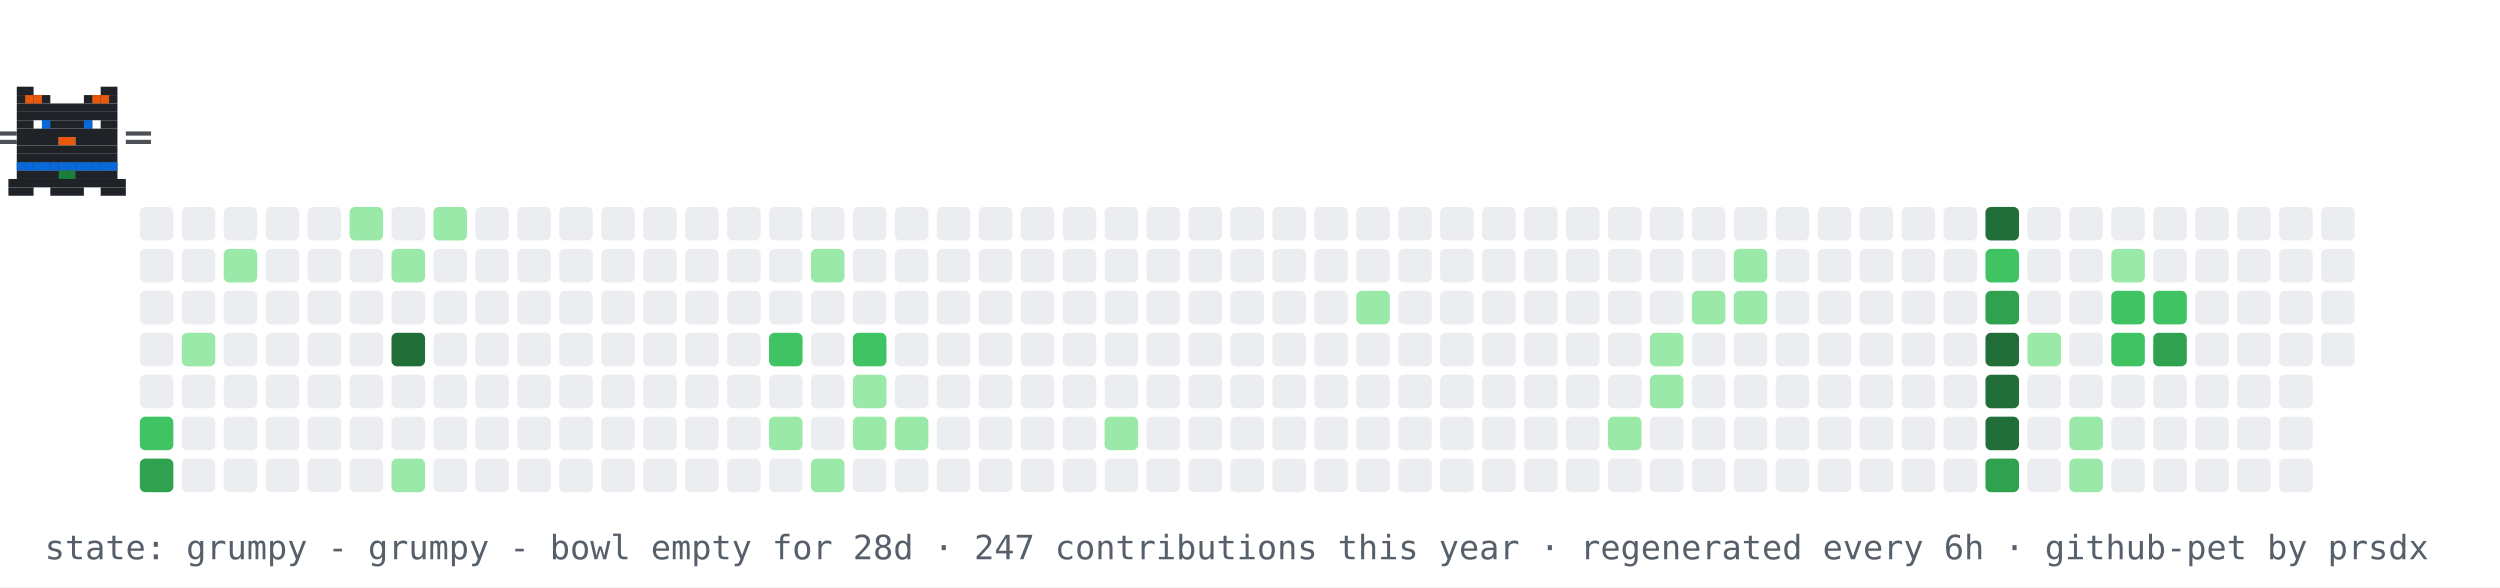
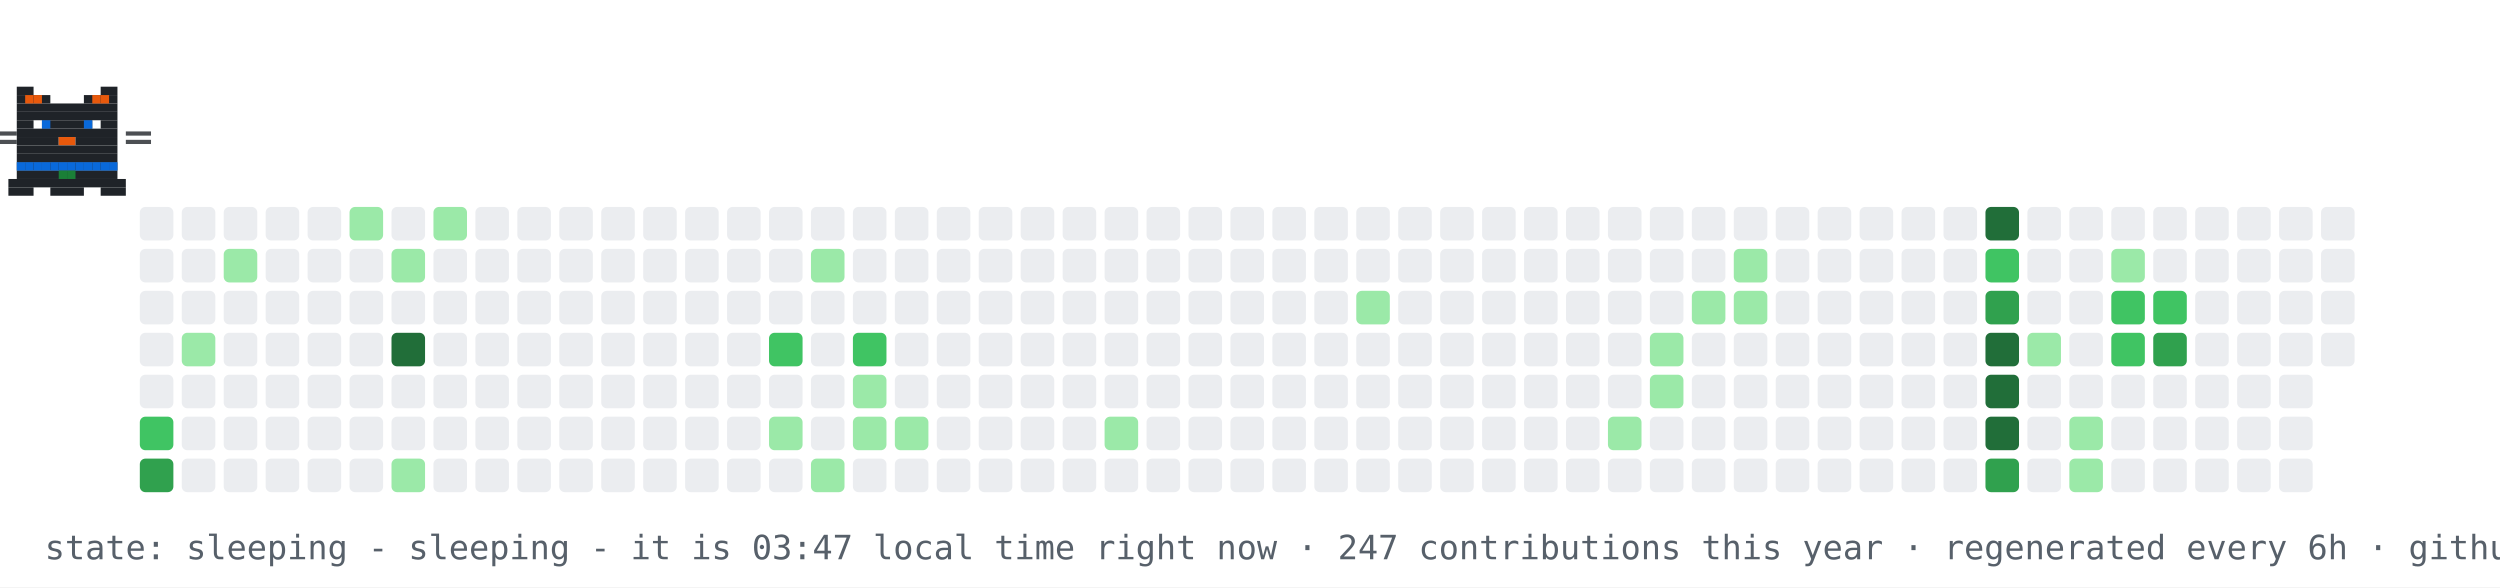
- <svg xmlns="http://www.w3.org/2000/svg" width="894" height="210" viewBox="0 0 894 210" role="img" aria-label="contribution graph cat: grumpy">
+ <svg xmlns="http://www.w3.org/2000/svg" width="894" height="210" viewBox="0 0 894 210" role="img" aria-label="contribution graph cat: sleeping">
  <rect width="894" height="210" fill="#ffffff" />
  <rect x="50" y="74" width="12" height="12" rx="2" fill="#ebedf0" />
  <rect x="50" y="89" width="12" height="12" rx="2" fill="#ebedf0" />
  <rect x="50" y="104" width="12" height="12" rx="2" fill="#ebedf0" />
  <rect x="50" y="119" width="12" height="12" rx="2" fill="#ebedf0" />
  <rect x="50" y="134" width="12" height="12" rx="2" fill="#ebedf0" />
  <rect x="50" y="149" width="12" height="12" rx="2" fill="#40c463" />
  <rect x="50" y="164" width="12" height="12" rx="2" fill="#30a14e" />
  <rect x="65" y="74" width="12" height="12" rx="2" fill="#ebedf0" />
  <rect x="65" y="89" width="12" height="12" rx="2" fill="#ebedf0" />
  <rect x="65" y="104" width="12" height="12" rx="2" fill="#ebedf0" />
  <rect x="65" y="119" width="12" height="12" rx="2" fill="#9be9a8" />
  <rect x="65" y="134" width="12" height="12" rx="2" fill="#ebedf0" />
  <rect x="65" y="149" width="12" height="12" rx="2" fill="#ebedf0" />
  <rect x="65" y="164" width="12" height="12" rx="2" fill="#ebedf0" />
  <rect x="80" y="74" width="12" height="12" rx="2" fill="#ebedf0" />
  <rect x="80" y="89" width="12" height="12" rx="2" fill="#9be9a8" />
  <rect x="80" y="104" width="12" height="12" rx="2" fill="#ebedf0" />
  <rect x="80" y="119" width="12" height="12" rx="2" fill="#ebedf0" />
  <rect x="80" y="134" width="12" height="12" rx="2" fill="#ebedf0" />
  <rect x="80" y="149" width="12" height="12" rx="2" fill="#ebedf0" />
  <rect x="80" y="164" width="12" height="12" rx="2" fill="#ebedf0" />
  <rect x="95" y="74" width="12" height="12" rx="2" fill="#ebedf0" />
  <rect x="95" y="89" width="12" height="12" rx="2" fill="#ebedf0" />
  <rect x="95" y="104" width="12" height="12" rx="2" fill="#ebedf0" />
  <rect x="95" y="119" width="12" height="12" rx="2" fill="#ebedf0" />
  <rect x="95" y="134" width="12" height="12" rx="2" fill="#ebedf0" />
  <rect x="95" y="149" width="12" height="12" rx="2" fill="#ebedf0" />
  <rect x="95" y="164" width="12" height="12" rx="2" fill="#ebedf0" />
  <rect x="110" y="74" width="12" height="12" rx="2" fill="#ebedf0" />
  <rect x="110" y="89" width="12" height="12" rx="2" fill="#ebedf0" />
  <rect x="110" y="104" width="12" height="12" rx="2" fill="#ebedf0" />
  <rect x="110" y="119" width="12" height="12" rx="2" fill="#ebedf0" />
  <rect x="110" y="134" width="12" height="12" rx="2" fill="#ebedf0" />
  <rect x="110" y="149" width="12" height="12" rx="2" fill="#ebedf0" />
  <rect x="110" y="164" width="12" height="12" rx="2" fill="#ebedf0" />
  <rect x="125" y="74" width="12" height="12" rx="2" fill="#9be9a8" />
  <rect x="125" y="89" width="12" height="12" rx="2" fill="#ebedf0" />
  <rect x="125" y="104" width="12" height="12" rx="2" fill="#ebedf0" />
  <rect x="125" y="119" width="12" height="12" rx="2" fill="#ebedf0" />
  <rect x="125" y="134" width="12" height="12" rx="2" fill="#ebedf0" />
  <rect x="125" y="149" width="12" height="12" rx="2" fill="#ebedf0" />
  <rect x="125" y="164" width="12" height="12" rx="2" fill="#ebedf0" />
  <rect x="140" y="74" width="12" height="12" rx="2" fill="#ebedf0" />
  <rect x="140" y="89" width="12" height="12" rx="2" fill="#9be9a8" />
  <rect x="140" y="104" width="12" height="12" rx="2" fill="#ebedf0" />
  <rect x="140" y="119" width="12" height="12" rx="2" fill="#216e39" />
  <rect x="140" y="134" width="12" height="12" rx="2" fill="#ebedf0" />
  <rect x="140" y="149" width="12" height="12" rx="2" fill="#ebedf0" />
  <rect x="140" y="164" width="12" height="12" rx="2" fill="#9be9a8" />
  <rect x="155" y="74" width="12" height="12" rx="2" fill="#9be9a8" />
  <rect x="155" y="89" width="12" height="12" rx="2" fill="#ebedf0" />
  <rect x="155" y="104" width="12" height="12" rx="2" fill="#ebedf0" />
  <rect x="155" y="119" width="12" height="12" rx="2" fill="#ebedf0" />
  <rect x="155" y="134" width="12" height="12" rx="2" fill="#ebedf0" />
  <rect x="155" y="149" width="12" height="12" rx="2" fill="#ebedf0" />
  <rect x="155" y="164" width="12" height="12" rx="2" fill="#ebedf0" />
  <rect x="170" y="74" width="12" height="12" rx="2" fill="#ebedf0" />
  <rect x="170" y="89" width="12" height="12" rx="2" fill="#ebedf0" />
  <rect x="170" y="104" width="12" height="12" rx="2" fill="#ebedf0" />
  <rect x="170" y="119" width="12" height="12" rx="2" fill="#ebedf0" />
  <rect x="170" y="134" width="12" height="12" rx="2" fill="#ebedf0" />
  <rect x="170" y="149" width="12" height="12" rx="2" fill="#ebedf0" />
  <rect x="170" y="164" width="12" height="12" rx="2" fill="#ebedf0" />
  <rect x="185" y="74" width="12" height="12" rx="2" fill="#ebedf0" />
  <rect x="185" y="89" width="12" height="12" rx="2" fill="#ebedf0" />
  <rect x="185" y="104" width="12" height="12" rx="2" fill="#ebedf0" />
  <rect x="185" y="119" width="12" height="12" rx="2" fill="#ebedf0" />
  <rect x="185" y="134" width="12" height="12" rx="2" fill="#ebedf0" />
  <rect x="185" y="149" width="12" height="12" rx="2" fill="#ebedf0" />
  <rect x="185" y="164" width="12" height="12" rx="2" fill="#ebedf0" />
  <rect x="200" y="74" width="12" height="12" rx="2" fill="#ebedf0" />
  <rect x="200" y="89" width="12" height="12" rx="2" fill="#ebedf0" />
  <rect x="200" y="104" width="12" height="12" rx="2" fill="#ebedf0" />
  <rect x="200" y="119" width="12" height="12" rx="2" fill="#ebedf0" />
  <rect x="200" y="134" width="12" height="12" rx="2" fill="#ebedf0" />
  <rect x="200" y="149" width="12" height="12" rx="2" fill="#ebedf0" />
  <rect x="200" y="164" width="12" height="12" rx="2" fill="#ebedf0" />
  <rect x="215" y="74" width="12" height="12" rx="2" fill="#ebedf0" />
  <rect x="215" y="89" width="12" height="12" rx="2" fill="#ebedf0" />
  <rect x="215" y="104" width="12" height="12" rx="2" fill="#ebedf0" />
  <rect x="215" y="119" width="12" height="12" rx="2" fill="#ebedf0" />
  <rect x="215" y="134" width="12" height="12" rx="2" fill="#ebedf0" />
  <rect x="215" y="149" width="12" height="12" rx="2" fill="#ebedf0" />
  <rect x="215" y="164" width="12" height="12" rx="2" fill="#ebedf0" />
  <rect x="230" y="74" width="12" height="12" rx="2" fill="#ebedf0" />
  <rect x="230" y="89" width="12" height="12" rx="2" fill="#ebedf0" />
  <rect x="230" y="104" width="12" height="12" rx="2" fill="#ebedf0" />
  <rect x="230" y="119" width="12" height="12" rx="2" fill="#ebedf0" />
  <rect x="230" y="134" width="12" height="12" rx="2" fill="#ebedf0" />
  <rect x="230" y="149" width="12" height="12" rx="2" fill="#ebedf0" />
  <rect x="230" y="164" width="12" height="12" rx="2" fill="#ebedf0" />
  <rect x="245" y="74" width="12" height="12" rx="2" fill="#ebedf0" />
  <rect x="245" y="89" width="12" height="12" rx="2" fill="#ebedf0" />
  <rect x="245" y="104" width="12" height="12" rx="2" fill="#ebedf0" />
  <rect x="245" y="119" width="12" height="12" rx="2" fill="#ebedf0" />
  <rect x="245" y="134" width="12" height="12" rx="2" fill="#ebedf0" />
  <rect x="245" y="149" width="12" height="12" rx="2" fill="#ebedf0" />
  <rect x="245" y="164" width="12" height="12" rx="2" fill="#ebedf0" />
  <rect x="260" y="74" width="12" height="12" rx="2" fill="#ebedf0" />
  <rect x="260" y="89" width="12" height="12" rx="2" fill="#ebedf0" />
  <rect x="260" y="104" width="12" height="12" rx="2" fill="#ebedf0" />
  <rect x="260" y="119" width="12" height="12" rx="2" fill="#ebedf0" />
  <rect x="260" y="134" width="12" height="12" rx="2" fill="#ebedf0" />
  <rect x="260" y="149" width="12" height="12" rx="2" fill="#ebedf0" />
  <rect x="260" y="164" width="12" height="12" rx="2" fill="#ebedf0" />
  <rect x="275" y="74" width="12" height="12" rx="2" fill="#ebedf0" />
  <rect x="275" y="89" width="12" height="12" rx="2" fill="#ebedf0" />
  <rect x="275" y="104" width="12" height="12" rx="2" fill="#ebedf0" />
  <rect x="275" y="119" width="12" height="12" rx="2" fill="#40c463" />
  <rect x="275" y="134" width="12" height="12" rx="2" fill="#ebedf0" />
  <rect x="275" y="149" width="12" height="12" rx="2" fill="#9be9a8" />
  <rect x="275" y="164" width="12" height="12" rx="2" fill="#ebedf0" />
  <rect x="290" y="74" width="12" height="12" rx="2" fill="#ebedf0" />
  <rect x="290" y="89" width="12" height="12" rx="2" fill="#9be9a8" />
  <rect x="290" y="104" width="12" height="12" rx="2" fill="#ebedf0" />
  <rect x="290" y="119" width="12" height="12" rx="2" fill="#ebedf0" />
  <rect x="290" y="134" width="12" height="12" rx="2" fill="#ebedf0" />
  <rect x="290" y="149" width="12" height="12" rx="2" fill="#ebedf0" />
  <rect x="290" y="164" width="12" height="12" rx="2" fill="#9be9a8" />
  <rect x="305" y="74" width="12" height="12" rx="2" fill="#ebedf0" />
  <rect x="305" y="89" width="12" height="12" rx="2" fill="#ebedf0" />
  <rect x="305" y="104" width="12" height="12" rx="2" fill="#ebedf0" />
  <rect x="305" y="119" width="12" height="12" rx="2" fill="#40c463" />
  <rect x="305" y="134" width="12" height="12" rx="2" fill="#9be9a8" />
  <rect x="305" y="149" width="12" height="12" rx="2" fill="#9be9a8" />
  <rect x="305" y="164" width="12" height="12" rx="2" fill="#ebedf0" />
  <rect x="320" y="74" width="12" height="12" rx="2" fill="#ebedf0" />
  <rect x="320" y="89" width="12" height="12" rx="2" fill="#ebedf0" />
  <rect x="320" y="104" width="12" height="12" rx="2" fill="#ebedf0" />
  <rect x="320" y="119" width="12" height="12" rx="2" fill="#ebedf0" />
  <rect x="320" y="134" width="12" height="12" rx="2" fill="#ebedf0" />
  <rect x="320" y="149" width="12" height="12" rx="2" fill="#9be9a8" />
  <rect x="320" y="164" width="12" height="12" rx="2" fill="#ebedf0" />
  <rect x="335" y="74" width="12" height="12" rx="2" fill="#ebedf0" />
  <rect x="335" y="89" width="12" height="12" rx="2" fill="#ebedf0" />
  <rect x="335" y="104" width="12" height="12" rx="2" fill="#ebedf0" />
  <rect x="335" y="119" width="12" height="12" rx="2" fill="#ebedf0" />
  <rect x="335" y="134" width="12" height="12" rx="2" fill="#ebedf0" />
  <rect x="335" y="149" width="12" height="12" rx="2" fill="#ebedf0" />
  <rect x="335" y="164" width="12" height="12" rx="2" fill="#ebedf0" />
  <rect x="350" y="74" width="12" height="12" rx="2" fill="#ebedf0" />
  <rect x="350" y="89" width="12" height="12" rx="2" fill="#ebedf0" />
  <rect x="350" y="104" width="12" height="12" rx="2" fill="#ebedf0" />
  <rect x="350" y="119" width="12" height="12" rx="2" fill="#ebedf0" />
  <rect x="350" y="134" width="12" height="12" rx="2" fill="#ebedf0" />
  <rect x="350" y="149" width="12" height="12" rx="2" fill="#ebedf0" />
  <rect x="350" y="164" width="12" height="12" rx="2" fill="#ebedf0" />
  <rect x="365" y="74" width="12" height="12" rx="2" fill="#ebedf0" />
  <rect x="365" y="89" width="12" height="12" rx="2" fill="#ebedf0" />
  <rect x="365" y="104" width="12" height="12" rx="2" fill="#ebedf0" />
  <rect x="365" y="119" width="12" height="12" rx="2" fill="#ebedf0" />
  <rect x="365" y="134" width="12" height="12" rx="2" fill="#ebedf0" />
  <rect x="365" y="149" width="12" height="12" rx="2" fill="#ebedf0" />
  <rect x="365" y="164" width="12" height="12" rx="2" fill="#ebedf0" />
  <rect x="380" y="74" width="12" height="12" rx="2" fill="#ebedf0" />
  <rect x="380" y="89" width="12" height="12" rx="2" fill="#ebedf0" />
  <rect x="380" y="104" width="12" height="12" rx="2" fill="#ebedf0" />
  <rect x="380" y="119" width="12" height="12" rx="2" fill="#ebedf0" />
  <rect x="380" y="134" width="12" height="12" rx="2" fill="#ebedf0" />
  <rect x="380" y="149" width="12" height="12" rx="2" fill="#ebedf0" />
  <rect x="380" y="164" width="12" height="12" rx="2" fill="#ebedf0" />
  <rect x="395" y="74" width="12" height="12" rx="2" fill="#ebedf0" />
  <rect x="395" y="89" width="12" height="12" rx="2" fill="#ebedf0" />
  <rect x="395" y="104" width="12" height="12" rx="2" fill="#ebedf0" />
  <rect x="395" y="119" width="12" height="12" rx="2" fill="#ebedf0" />
  <rect x="395" y="134" width="12" height="12" rx="2" fill="#ebedf0" />
  <rect x="395" y="149" width="12" height="12" rx="2" fill="#9be9a8" />
  <rect x="395" y="164" width="12" height="12" rx="2" fill="#ebedf0" />
  <rect x="410" y="74" width="12" height="12" rx="2" fill="#ebedf0" />
  <rect x="410" y="89" width="12" height="12" rx="2" fill="#ebedf0" />
  <rect x="410" y="104" width="12" height="12" rx="2" fill="#ebedf0" />
  <rect x="410" y="119" width="12" height="12" rx="2" fill="#ebedf0" />
  <rect x="410" y="134" width="12" height="12" rx="2" fill="#ebedf0" />
  <rect x="410" y="149" width="12" height="12" rx="2" fill="#ebedf0" />
  <rect x="410" y="164" width="12" height="12" rx="2" fill="#ebedf0" />
  <rect x="425" y="74" width="12" height="12" rx="2" fill="#ebedf0" />
  <rect x="425" y="89" width="12" height="12" rx="2" fill="#ebedf0" />
  <rect x="425" y="104" width="12" height="12" rx="2" fill="#ebedf0" />
  <rect x="425" y="119" width="12" height="12" rx="2" fill="#ebedf0" />
  <rect x="425" y="134" width="12" height="12" rx="2" fill="#ebedf0" />
  <rect x="425" y="149" width="12" height="12" rx="2" fill="#ebedf0" />
  <rect x="425" y="164" width="12" height="12" rx="2" fill="#ebedf0" />
  <rect x="440" y="74" width="12" height="12" rx="2" fill="#ebedf0" />
  <rect x="440" y="89" width="12" height="12" rx="2" fill="#ebedf0" />
  <rect x="440" y="104" width="12" height="12" rx="2" fill="#ebedf0" />
  <rect x="440" y="119" width="12" height="12" rx="2" fill="#ebedf0" />
  <rect x="440" y="134" width="12" height="12" rx="2" fill="#ebedf0" />
  <rect x="440" y="149" width="12" height="12" rx="2" fill="#ebedf0" />
  <rect x="440" y="164" width="12" height="12" rx="2" fill="#ebedf0" />
  <rect x="455" y="74" width="12" height="12" rx="2" fill="#ebedf0" />
  <rect x="455" y="89" width="12" height="12" rx="2" fill="#ebedf0" />
  <rect x="455" y="104" width="12" height="12" rx="2" fill="#ebedf0" />
  <rect x="455" y="119" width="12" height="12" rx="2" fill="#ebedf0" />
  <rect x="455" y="134" width="12" height="12" rx="2" fill="#ebedf0" />
  <rect x="455" y="149" width="12" height="12" rx="2" fill="#ebedf0" />
  <rect x="455" y="164" width="12" height="12" rx="2" fill="#ebedf0" />
  <rect x="470" y="74" width="12" height="12" rx="2" fill="#ebedf0" />
  <rect x="470" y="89" width="12" height="12" rx="2" fill="#ebedf0" />
  <rect x="470" y="104" width="12" height="12" rx="2" fill="#ebedf0" />
  <rect x="470" y="119" width="12" height="12" rx="2" fill="#ebedf0" />
  <rect x="470" y="134" width="12" height="12" rx="2" fill="#ebedf0" />
  <rect x="470" y="149" width="12" height="12" rx="2" fill="#ebedf0" />
  <rect x="470" y="164" width="12" height="12" rx="2" fill="#ebedf0" />
  <rect x="485" y="74" width="12" height="12" rx="2" fill="#ebedf0" />
  <rect x="485" y="89" width="12" height="12" rx="2" fill="#ebedf0" />
  <rect x="485" y="104" width="12" height="12" rx="2" fill="#9be9a8" />
  <rect x="485" y="119" width="12" height="12" rx="2" fill="#ebedf0" />
  <rect x="485" y="134" width="12" height="12" rx="2" fill="#ebedf0" />
  <rect x="485" y="149" width="12" height="12" rx="2" fill="#ebedf0" />
  <rect x="485" y="164" width="12" height="12" rx="2" fill="#ebedf0" />
  <rect x="500" y="74" width="12" height="12" rx="2" fill="#ebedf0" />
  <rect x="500" y="89" width="12" height="12" rx="2" fill="#ebedf0" />
  <rect x="500" y="104" width="12" height="12" rx="2" fill="#ebedf0" />
  <rect x="500" y="119" width="12" height="12" rx="2" fill="#ebedf0" />
  <rect x="500" y="134" width="12" height="12" rx="2" fill="#ebedf0" />
  <rect x="500" y="149" width="12" height="12" rx="2" fill="#ebedf0" />
  <rect x="500" y="164" width="12" height="12" rx="2" fill="#ebedf0" />
  <rect x="515" y="74" width="12" height="12" rx="2" fill="#ebedf0" />
  <rect x="515" y="89" width="12" height="12" rx="2" fill="#ebedf0" />
  <rect x="515" y="104" width="12" height="12" rx="2" fill="#ebedf0" />
  <rect x="515" y="119" width="12" height="12" rx="2" fill="#ebedf0" />
  <rect x="515" y="134" width="12" height="12" rx="2" fill="#ebedf0" />
  <rect x="515" y="149" width="12" height="12" rx="2" fill="#ebedf0" />
  <rect x="515" y="164" width="12" height="12" rx="2" fill="#ebedf0" />
  <rect x="530" y="74" width="12" height="12" rx="2" fill="#ebedf0" />
  <rect x="530" y="89" width="12" height="12" rx="2" fill="#ebedf0" />
  <rect x="530" y="104" width="12" height="12" rx="2" fill="#ebedf0" />
  <rect x="530" y="119" width="12" height="12" rx="2" fill="#ebedf0" />
  <rect x="530" y="134" width="12" height="12" rx="2" fill="#ebedf0" />
  <rect x="530" y="149" width="12" height="12" rx="2" fill="#ebedf0" />
  <rect x="530" y="164" width="12" height="12" rx="2" fill="#ebedf0" />
  <rect x="545" y="74" width="12" height="12" rx="2" fill="#ebedf0" />
  <rect x="545" y="89" width="12" height="12" rx="2" fill="#ebedf0" />
  <rect x="545" y="104" width="12" height="12" rx="2" fill="#ebedf0" />
  <rect x="545" y="119" width="12" height="12" rx="2" fill="#ebedf0" />
  <rect x="545" y="134" width="12" height="12" rx="2" fill="#ebedf0" />
  <rect x="545" y="149" width="12" height="12" rx="2" fill="#ebedf0" />
  <rect x="545" y="164" width="12" height="12" rx="2" fill="#ebedf0" />
  <rect x="560" y="74" width="12" height="12" rx="2" fill="#ebedf0" />
  <rect x="560" y="89" width="12" height="12" rx="2" fill="#ebedf0" />
  <rect x="560" y="104" width="12" height="12" rx="2" fill="#ebedf0" />
  <rect x="560" y="119" width="12" height="12" rx="2" fill="#ebedf0" />
  <rect x="560" y="134" width="12" height="12" rx="2" fill="#ebedf0" />
  <rect x="560" y="149" width="12" height="12" rx="2" fill="#ebedf0" />
  <rect x="560" y="164" width="12" height="12" rx="2" fill="#ebedf0" />
  <rect x="575" y="74" width="12" height="12" rx="2" fill="#ebedf0" />
  <rect x="575" y="89" width="12" height="12" rx="2" fill="#ebedf0" />
  <rect x="575" y="104" width="12" height="12" rx="2" fill="#ebedf0" />
  <rect x="575" y="119" width="12" height="12" rx="2" fill="#ebedf0" />
  <rect x="575" y="134" width="12" height="12" rx="2" fill="#ebedf0" />
  <rect x="575" y="149" width="12" height="12" rx="2" fill="#9be9a8" />
  <rect x="575" y="164" width="12" height="12" rx="2" fill="#ebedf0" />
  <rect x="590" y="74" width="12" height="12" rx="2" fill="#ebedf0" />
  <rect x="590" y="89" width="12" height="12" rx="2" fill="#ebedf0" />
  <rect x="590" y="104" width="12" height="12" rx="2" fill="#ebedf0" />
  <rect x="590" y="119" width="12" height="12" rx="2" fill="#9be9a8" />
  <rect x="590" y="134" width="12" height="12" rx="2" fill="#9be9a8" />
  <rect x="590" y="149" width="12" height="12" rx="2" fill="#ebedf0" />
  <rect x="590" y="164" width="12" height="12" rx="2" fill="#ebedf0" />
  <rect x="605" y="74" width="12" height="12" rx="2" fill="#ebedf0" />
  <rect x="605" y="89" width="12" height="12" rx="2" fill="#ebedf0" />
  <rect x="605" y="104" width="12" height="12" rx="2" fill="#9be9a8" />
  <rect x="605" y="119" width="12" height="12" rx="2" fill="#ebedf0" />
  <rect x="605" y="134" width="12" height="12" rx="2" fill="#ebedf0" />
  <rect x="605" y="149" width="12" height="12" rx="2" fill="#ebedf0" />
  <rect x="605" y="164" width="12" height="12" rx="2" fill="#ebedf0" />
  <rect x="620" y="74" width="12" height="12" rx="2" fill="#ebedf0" />
  <rect x="620" y="89" width="12" height="12" rx="2" fill="#9be9a8" />
  <rect x="620" y="104" width="12" height="12" rx="2" fill="#9be9a8" />
  <rect x="620" y="119" width="12" height="12" rx="2" fill="#ebedf0" />
  <rect x="620" y="134" width="12" height="12" rx="2" fill="#ebedf0" />
  <rect x="620" y="149" width="12" height="12" rx="2" fill="#ebedf0" />
  <rect x="620" y="164" width="12" height="12" rx="2" fill="#ebedf0" />
  <rect x="635" y="74" width="12" height="12" rx="2" fill="#ebedf0" />
  <rect x="635" y="89" width="12" height="12" rx="2" fill="#ebedf0" />
  <rect x="635" y="104" width="12" height="12" rx="2" fill="#ebedf0" />
  <rect x="635" y="119" width="12" height="12" rx="2" fill="#ebedf0" />
  <rect x="635" y="134" width="12" height="12" rx="2" fill="#ebedf0" />
  <rect x="635" y="149" width="12" height="12" rx="2" fill="#ebedf0" />
  <rect x="635" y="164" width="12" height="12" rx="2" fill="#ebedf0" />
  <rect x="650" y="74" width="12" height="12" rx="2" fill="#ebedf0" />
  <rect x="650" y="89" width="12" height="12" rx="2" fill="#ebedf0" />
  <rect x="650" y="104" width="12" height="12" rx="2" fill="#ebedf0" />
  <rect x="650" y="119" width="12" height="12" rx="2" fill="#ebedf0" />
  <rect x="650" y="134" width="12" height="12" rx="2" fill="#ebedf0" />
  <rect x="650" y="149" width="12" height="12" rx="2" fill="#ebedf0" />
  <rect x="650" y="164" width="12" height="12" rx="2" fill="#ebedf0" />
  <rect x="665" y="74" width="12" height="12" rx="2" fill="#ebedf0" />
  <rect x="665" y="89" width="12" height="12" rx="2" fill="#ebedf0" />
  <rect x="665" y="104" width="12" height="12" rx="2" fill="#ebedf0" />
  <rect x="665" y="119" width="12" height="12" rx="2" fill="#ebedf0" />
  <rect x="665" y="134" width="12" height="12" rx="2" fill="#ebedf0" />
  <rect x="665" y="149" width="12" height="12" rx="2" fill="#ebedf0" />
  <rect x="665" y="164" width="12" height="12" rx="2" fill="#ebedf0" />
  <rect x="680" y="74" width="12" height="12" rx="2" fill="#ebedf0" />
  <rect x="680" y="89" width="12" height="12" rx="2" fill="#ebedf0" />
  <rect x="680" y="104" width="12" height="12" rx="2" fill="#ebedf0" />
  <rect x="680" y="119" width="12" height="12" rx="2" fill="#ebedf0" />
  <rect x="680" y="134" width="12" height="12" rx="2" fill="#ebedf0" />
  <rect x="680" y="149" width="12" height="12" rx="2" fill="#ebedf0" />
  <rect x="680" y="164" width="12" height="12" rx="2" fill="#ebedf0" />
  <rect x="695" y="74" width="12" height="12" rx="2" fill="#ebedf0" />
  <rect x="695" y="89" width="12" height="12" rx="2" fill="#ebedf0" />
  <rect x="695" y="104" width="12" height="12" rx="2" fill="#ebedf0" />
  <rect x="695" y="119" width="12" height="12" rx="2" fill="#ebedf0" />
  <rect x="695" y="134" width="12" height="12" rx="2" fill="#ebedf0" />
  <rect x="695" y="149" width="12" height="12" rx="2" fill="#ebedf0" />
  <rect x="695" y="164" width="12" height="12" rx="2" fill="#ebedf0" />
  <rect x="710" y="74" width="12" height="12" rx="2" fill="#216e39" />
  <rect x="710" y="89" width="12" height="12" rx="2" fill="#40c463" />
  <rect x="710" y="104" width="12" height="12" rx="2" fill="#30a14e" />
  <rect x="710" y="119" width="12" height="12" rx="2" fill="#216e39" />
  <rect x="710" y="134" width="12" height="12" rx="2" fill="#216e39" />
  <rect x="710" y="149" width="12" height="12" rx="2" fill="#216e39" />
  <rect x="710" y="164" width="12" height="12" rx="2" fill="#30a14e" />
  <rect x="725" y="74" width="12" height="12" rx="2" fill="#ebedf0" />
  <rect x="725" y="89" width="12" height="12" rx="2" fill="#ebedf0" />
  <rect x="725" y="104" width="12" height="12" rx="2" fill="#ebedf0" />
  <rect x="725" y="119" width="12" height="12" rx="2" fill="#9be9a8" />
  <rect x="725" y="134" width="12" height="12" rx="2" fill="#ebedf0" />
  <rect x="725" y="149" width="12" height="12" rx="2" fill="#ebedf0" />
  <rect x="725" y="164" width="12" height="12" rx="2" fill="#ebedf0" />
  <rect x="740" y="74" width="12" height="12" rx="2" fill="#ebedf0" />
  <rect x="740" y="89" width="12" height="12" rx="2" fill="#ebedf0" />
  <rect x="740" y="104" width="12" height="12" rx="2" fill="#ebedf0" />
  <rect x="740" y="119" width="12" height="12" rx="2" fill="#ebedf0" />
  <rect x="740" y="134" width="12" height="12" rx="2" fill="#ebedf0" />
  <rect x="740" y="149" width="12" height="12" rx="2" fill="#9be9a8" />
  <rect x="740" y="164" width="12" height="12" rx="2" fill="#9be9a8" />
  <rect x="755" y="74" width="12" height="12" rx="2" fill="#ebedf0" />
  <rect x="755" y="89" width="12" height="12" rx="2" fill="#9be9a8" />
  <rect x="755" y="104" width="12" height="12" rx="2" fill="#40c463" />
  <rect x="755" y="119" width="12" height="12" rx="2" fill="#40c463" />
  <rect x="755" y="134" width="12" height="12" rx="2" fill="#ebedf0" />
  <rect x="755" y="149" width="12" height="12" rx="2" fill="#ebedf0" />
  <rect x="755" y="164" width="12" height="12" rx="2" fill="#ebedf0" />
  <rect x="770" y="74" width="12" height="12" rx="2" fill="#ebedf0" />
  <rect x="770" y="89" width="12" height="12" rx="2" fill="#ebedf0" />
  <rect x="770" y="104" width="12" height="12" rx="2" fill="#40c463" />
  <rect x="770" y="119" width="12" height="12" rx="2" fill="#30a14e" />
  <rect x="770" y="134" width="12" height="12" rx="2" fill="#ebedf0" />
  <rect x="770" y="149" width="12" height="12" rx="2" fill="#ebedf0" />
  <rect x="770" y="164" width="12" height="12" rx="2" fill="#ebedf0" />
  <rect x="785" y="74" width="12" height="12" rx="2" fill="#ebedf0" />
  <rect x="785" y="89" width="12" height="12" rx="2" fill="#ebedf0" />
  <rect x="785" y="104" width="12" height="12" rx="2" fill="#ebedf0" />
  <rect x="785" y="119" width="12" height="12" rx="2" fill="#ebedf0" />
  <rect x="785" y="134" width="12" height="12" rx="2" fill="#ebedf0" />
  <rect x="785" y="149" width="12" height="12" rx="2" fill="#ebedf0" />
  <rect x="785" y="164" width="12" height="12" rx="2" fill="#ebedf0" />
  <rect x="800" y="74" width="12" height="12" rx="2" fill="#ebedf0" />
  <rect x="800" y="89" width="12" height="12" rx="2" fill="#ebedf0" />
  <rect x="800" y="104" width="12" height="12" rx="2" fill="#ebedf0" />
  <rect x="800" y="119" width="12" height="12" rx="2" fill="#ebedf0" />
  <rect x="800" y="134" width="12" height="12" rx="2" fill="#ebedf0" />
  <rect x="800" y="149" width="12" height="12" rx="2" fill="#ebedf0" />
  <rect x="800" y="164" width="12" height="12" rx="2" fill="#ebedf0" />
  <rect x="815" y="74" width="12" height="12" rx="2" fill="#ebedf0" />
  <rect x="815" y="89" width="12" height="12" rx="2" fill="#ebedf0" />
  <rect x="815" y="104" width="12" height="12" rx="2" fill="#ebedf0" />
  <rect x="815" y="119" width="12" height="12" rx="2" fill="#ebedf0" />
  <rect x="815" y="134" width="12" height="12" rx="2" fill="#ebedf0" />
  <rect x="815" y="149" width="12" height="12" rx="2" fill="#ebedf0" />
  <rect x="815" y="164" width="12" height="12" rx="2" fill="#ebedf0" />
  <rect x="830" y="74" width="12" height="12" rx="2" fill="#ebedf0" />
  <rect x="830" y="89" width="12" height="12" rx="2" fill="#ebedf0" />
  <rect x="830" y="104" width="12" height="12" rx="2" fill="#ebedf0" />
  <rect x="830" y="119" width="12" height="12" rx="2" fill="#ebedf0" />
  <g>
-     <animateTransform attributeName="transform" type="translate" values="50 0;791 0;791 0;50 0;50 0" keyTimes="0;0.45;0.5;0.95;1" dur="42s" repeatCount="indefinite" />
+     <animateTransform attributeName="transform" type="translate" values="50 0;791 0;791 0;50 0;50 0" keyTimes="0;0.45;0.5;0.95;1" dur="30s" repeatCount="indefinite" />
    <g>
      <animateTransform attributeName="transform" type="translate" values="0 0;0 -4;0 0" keyTimes="0;0.5;1" dur="0.9s" repeatCount="indefinite" />
      <rect x="6" y="31" width="6" height="3" fill="#1f2328" />
      <rect x="36" y="31" width="6" height="3" fill="#1f2328" />
      <rect x="6" y="34" width="12" height="3" fill="#1f2328" />
      <rect x="30" y="34" width="12" height="3" fill="#1f2328" />
      <rect x="6" y="37" width="36" height="3" fill="#1f2328" />
      <rect x="6" y="40" width="36" height="3" fill="#1f2328" />
      <rect x="6" y="43" width="6" height="3" fill="#1f2328" />
      <rect x="15" y="43" width="18" height="3" fill="#1f2328" />
      <rect x="36" y="43" width="6" height="3" fill="#1f2328" />
      <rect x="6" y="46" width="36" height="3" fill="#1f2328" />
      <rect x="6" y="49" width="15" height="3" fill="#1f2328" />
      <rect x="21" y="49" width="6" height="3" fill="#e8590c" />
      <rect x="27" y="49" width="15" height="3" fill="#1f2328" />
      <rect x="6" y="52" width="36" height="3" fill="#1f2328" />
      <rect x="6" y="55" width="36" height="3" fill="#1f2328" />
      <rect x="6" y="58" width="36" height="3" fill="#1f2328" />
      <rect x="6" y="61" width="36" height="3" fill="#1f2328" />
      <rect x="3" y="64" width="42" height="3" fill="#1f2328" />
      <rect x="3" y="67" width="9" height="3" fill="#1f2328" />
      <rect x="18" y="67" width="12" height="3" fill="#1f2328" />
      <rect x="36" y="67" width="9" height="3" fill="#1f2328" />
      <rect x="9" y="34" width="3" height="3" fill="#e8590c" />
      <rect x="12" y="34" width="3" height="3" fill="#e8590c" />
      <rect x="33" y="34" width="3" height="3" fill="#e8590c" />
      <rect x="36" y="34" width="3" height="3" fill="#e8590c" />
      <rect x="6" y="58" width="3" height="3" fill="#0969da" />
      <rect x="9" y="58" width="3" height="3" fill="#0969da" />
      <rect x="12" y="58" width="3" height="3" fill="#0969da" />
      <rect x="15" y="58" width="3" height="3" fill="#0969da" />
      <rect x="18" y="58" width="3" height="3" fill="#0969da" />
      <rect x="21" y="58" width="3" height="3" fill="#0969da" />
      <rect x="24" y="58" width="3" height="3" fill="#0969da" />
      <rect x="27" y="58" width="3" height="3" fill="#0969da" />
      <rect x="30" y="58" width="3" height="3" fill="#0969da" />
      <rect x="33" y="58" width="3" height="3" fill="#0969da" />
      <rect x="36" y="58" width="3" height="3" fill="#0969da" />
      <rect x="39" y="58" width="3" height="3" fill="#0969da" />
      <rect x="21" y="61" width="3" height="3" fill="#1a7f37" />
      <rect x="24" y="61" width="3" height="3" fill="#1a7f37" />
      <rect x="-3" y="47" width="9" height="1.5" fill="#1f2328" opacity="0.8" />
      <rect x="-3" y="50" width="9" height="1.5" fill="#1f2328" opacity="0.8" />
      <rect x="45" y="47" width="9" height="1.5" fill="#1f2328" opacity="0.8" />
      <rect x="45" y="50" width="9" height="1.5" fill="#1f2328" opacity="0.8" />
      <g>
        <animate attributeName="opacity" values="1;0;1" keyTimes="0;0.96;1" calcMode="discrete" dur="4s" repeatCount="indefinite" />
        <rect x="15" y="43" width="3" height="3" fill="#0969da" />
        <rect x="30" y="43" width="3" height="3" fill="#0969da" />
      </g>
      <g opacity="0">
        <animate attributeName="opacity" values="0;1;0" keyTimes="0;0.96;1" calcMode="discrete" dur="4s" repeatCount="indefinite" />
        <rect x="15" y="43" width="6" height="3" fill="#ffffff" />
        <rect x="30" y="43" width="6" height="3" fill="#ffffff" />
      </g>
    </g>
  </g>
-   <text x="16" y="200" font-family="monospace" font-size="12" fill="#57606a">state: grumpy - grumpy - bowl empty for 28d · 247 contributions this year · regenerated every 6h · github-pet by prsdx</text>
+   <text x="16" y="200" font-family="monospace" font-size="12" fill="#57606a">state: sleeping - sleeping - it is 03:47 local time right now · 247 contributions this year · regenerated every 6h · github-pet by prsdx</text>
</svg>
